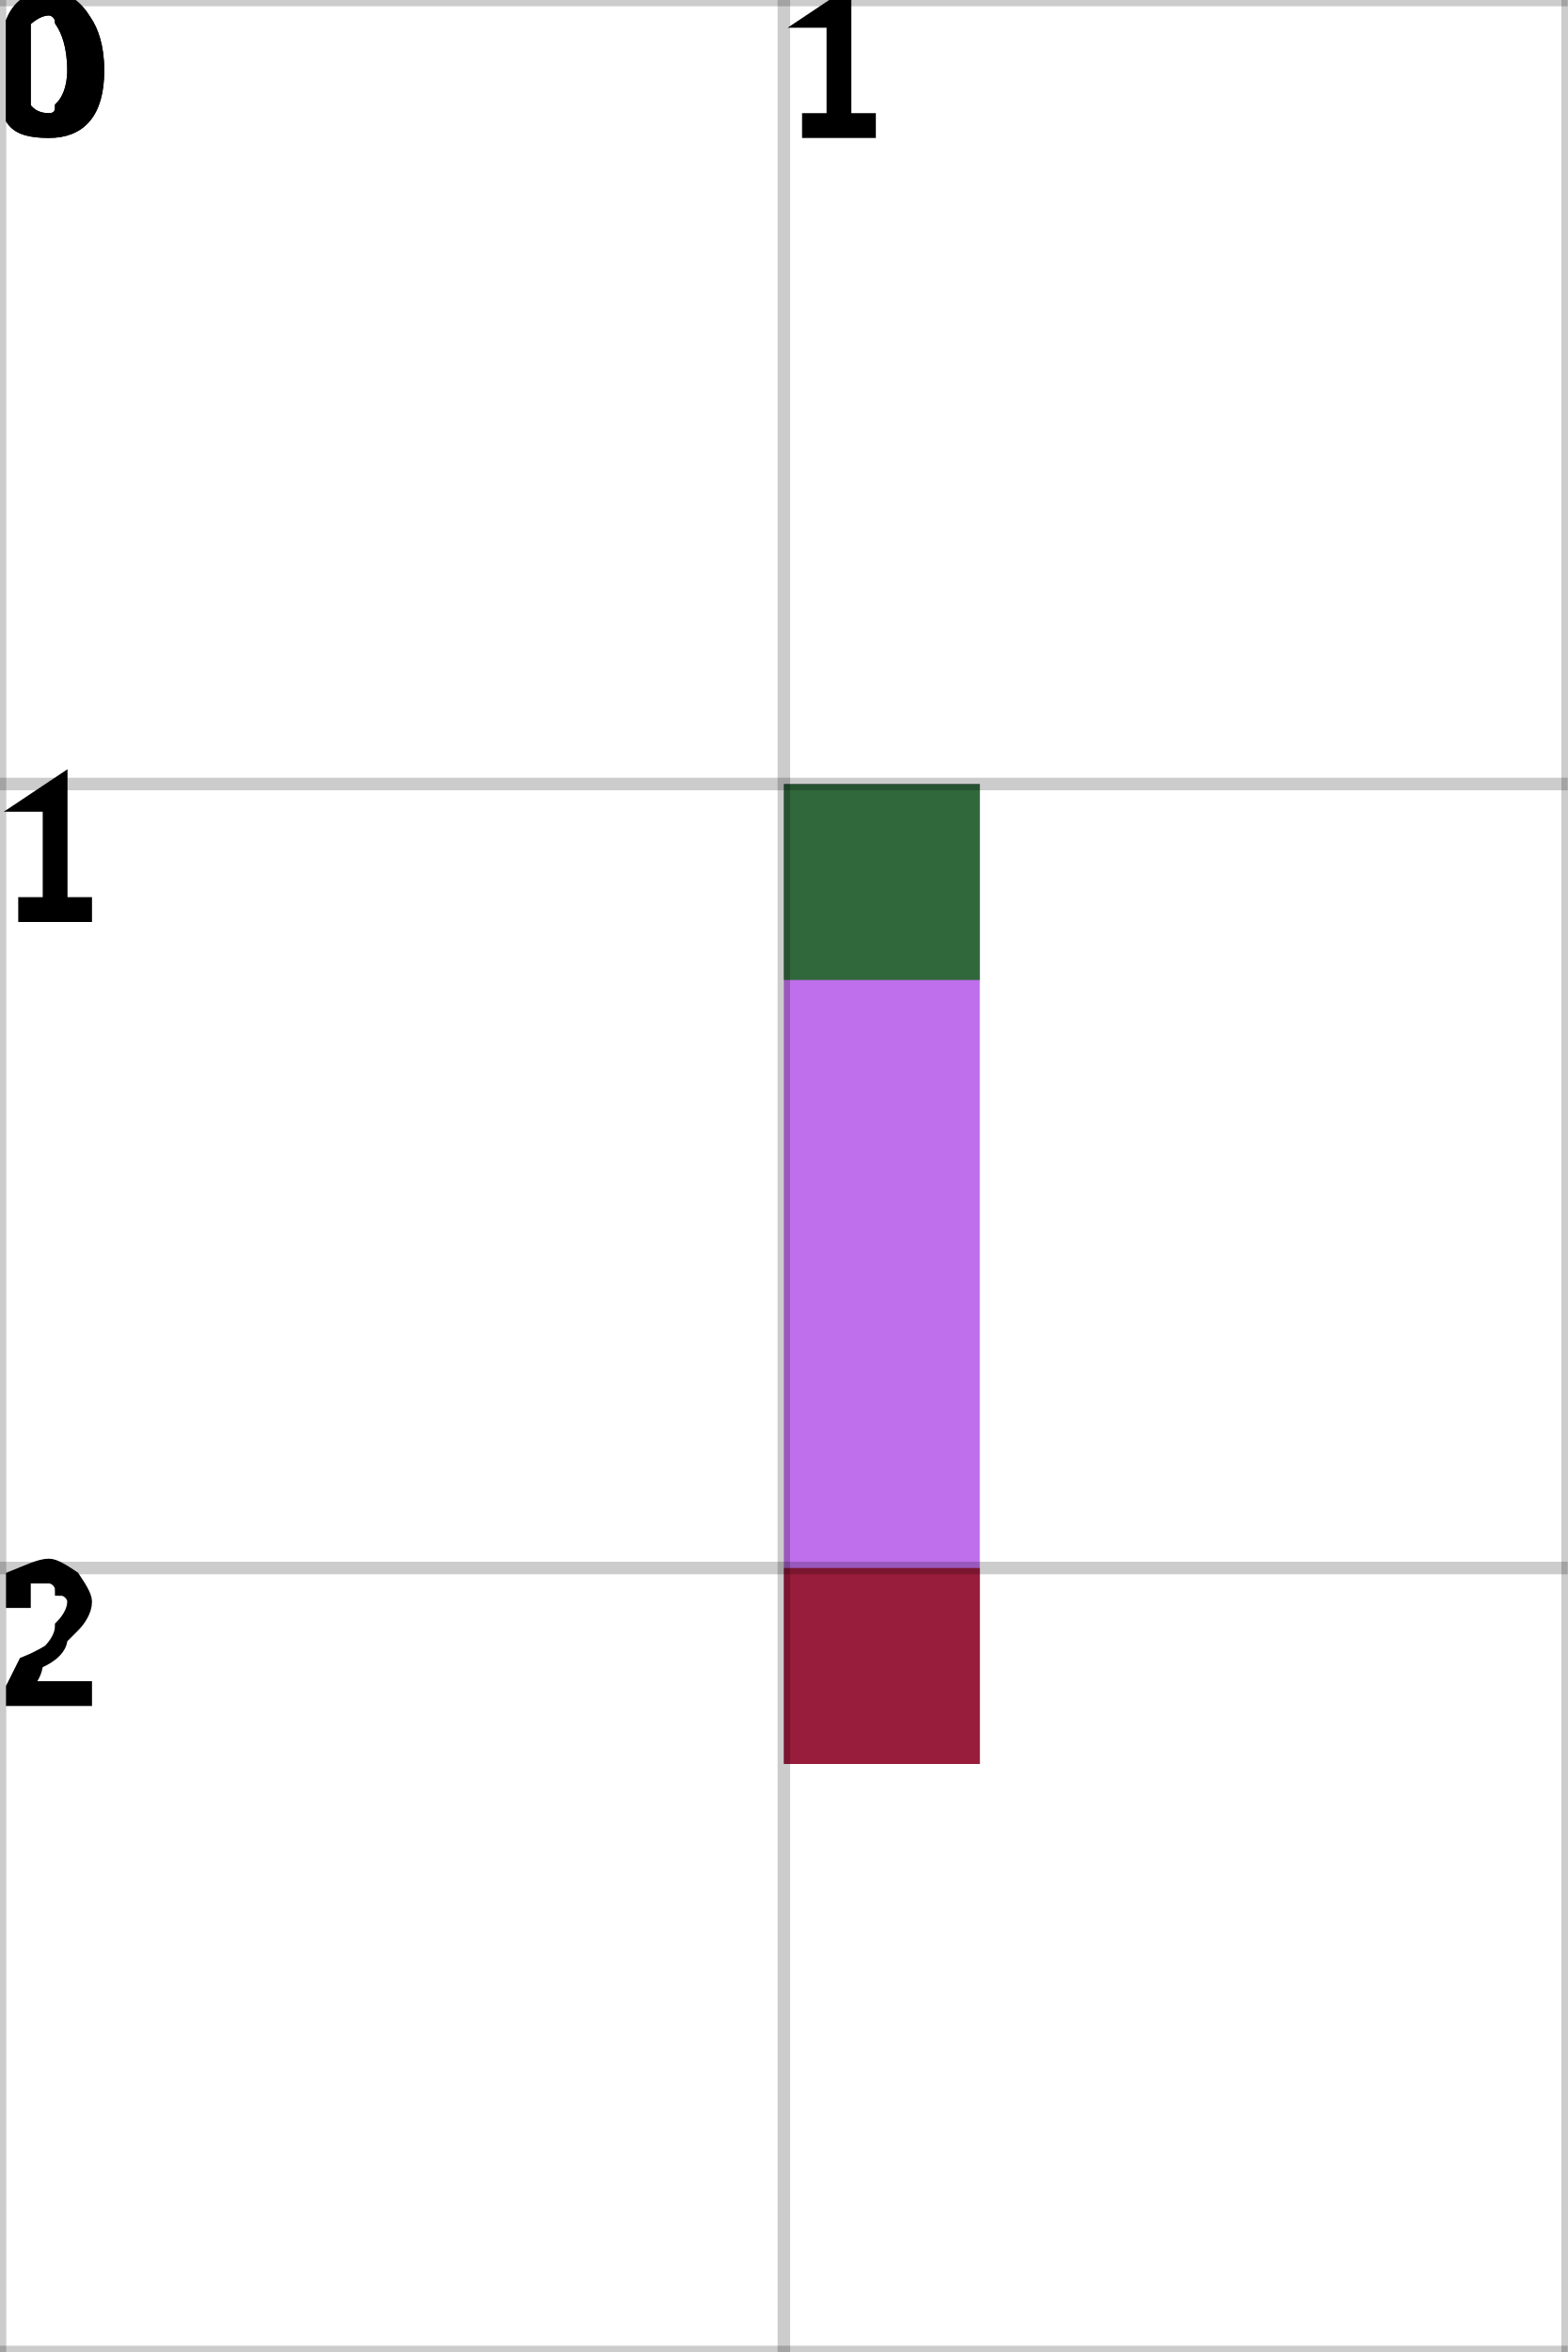
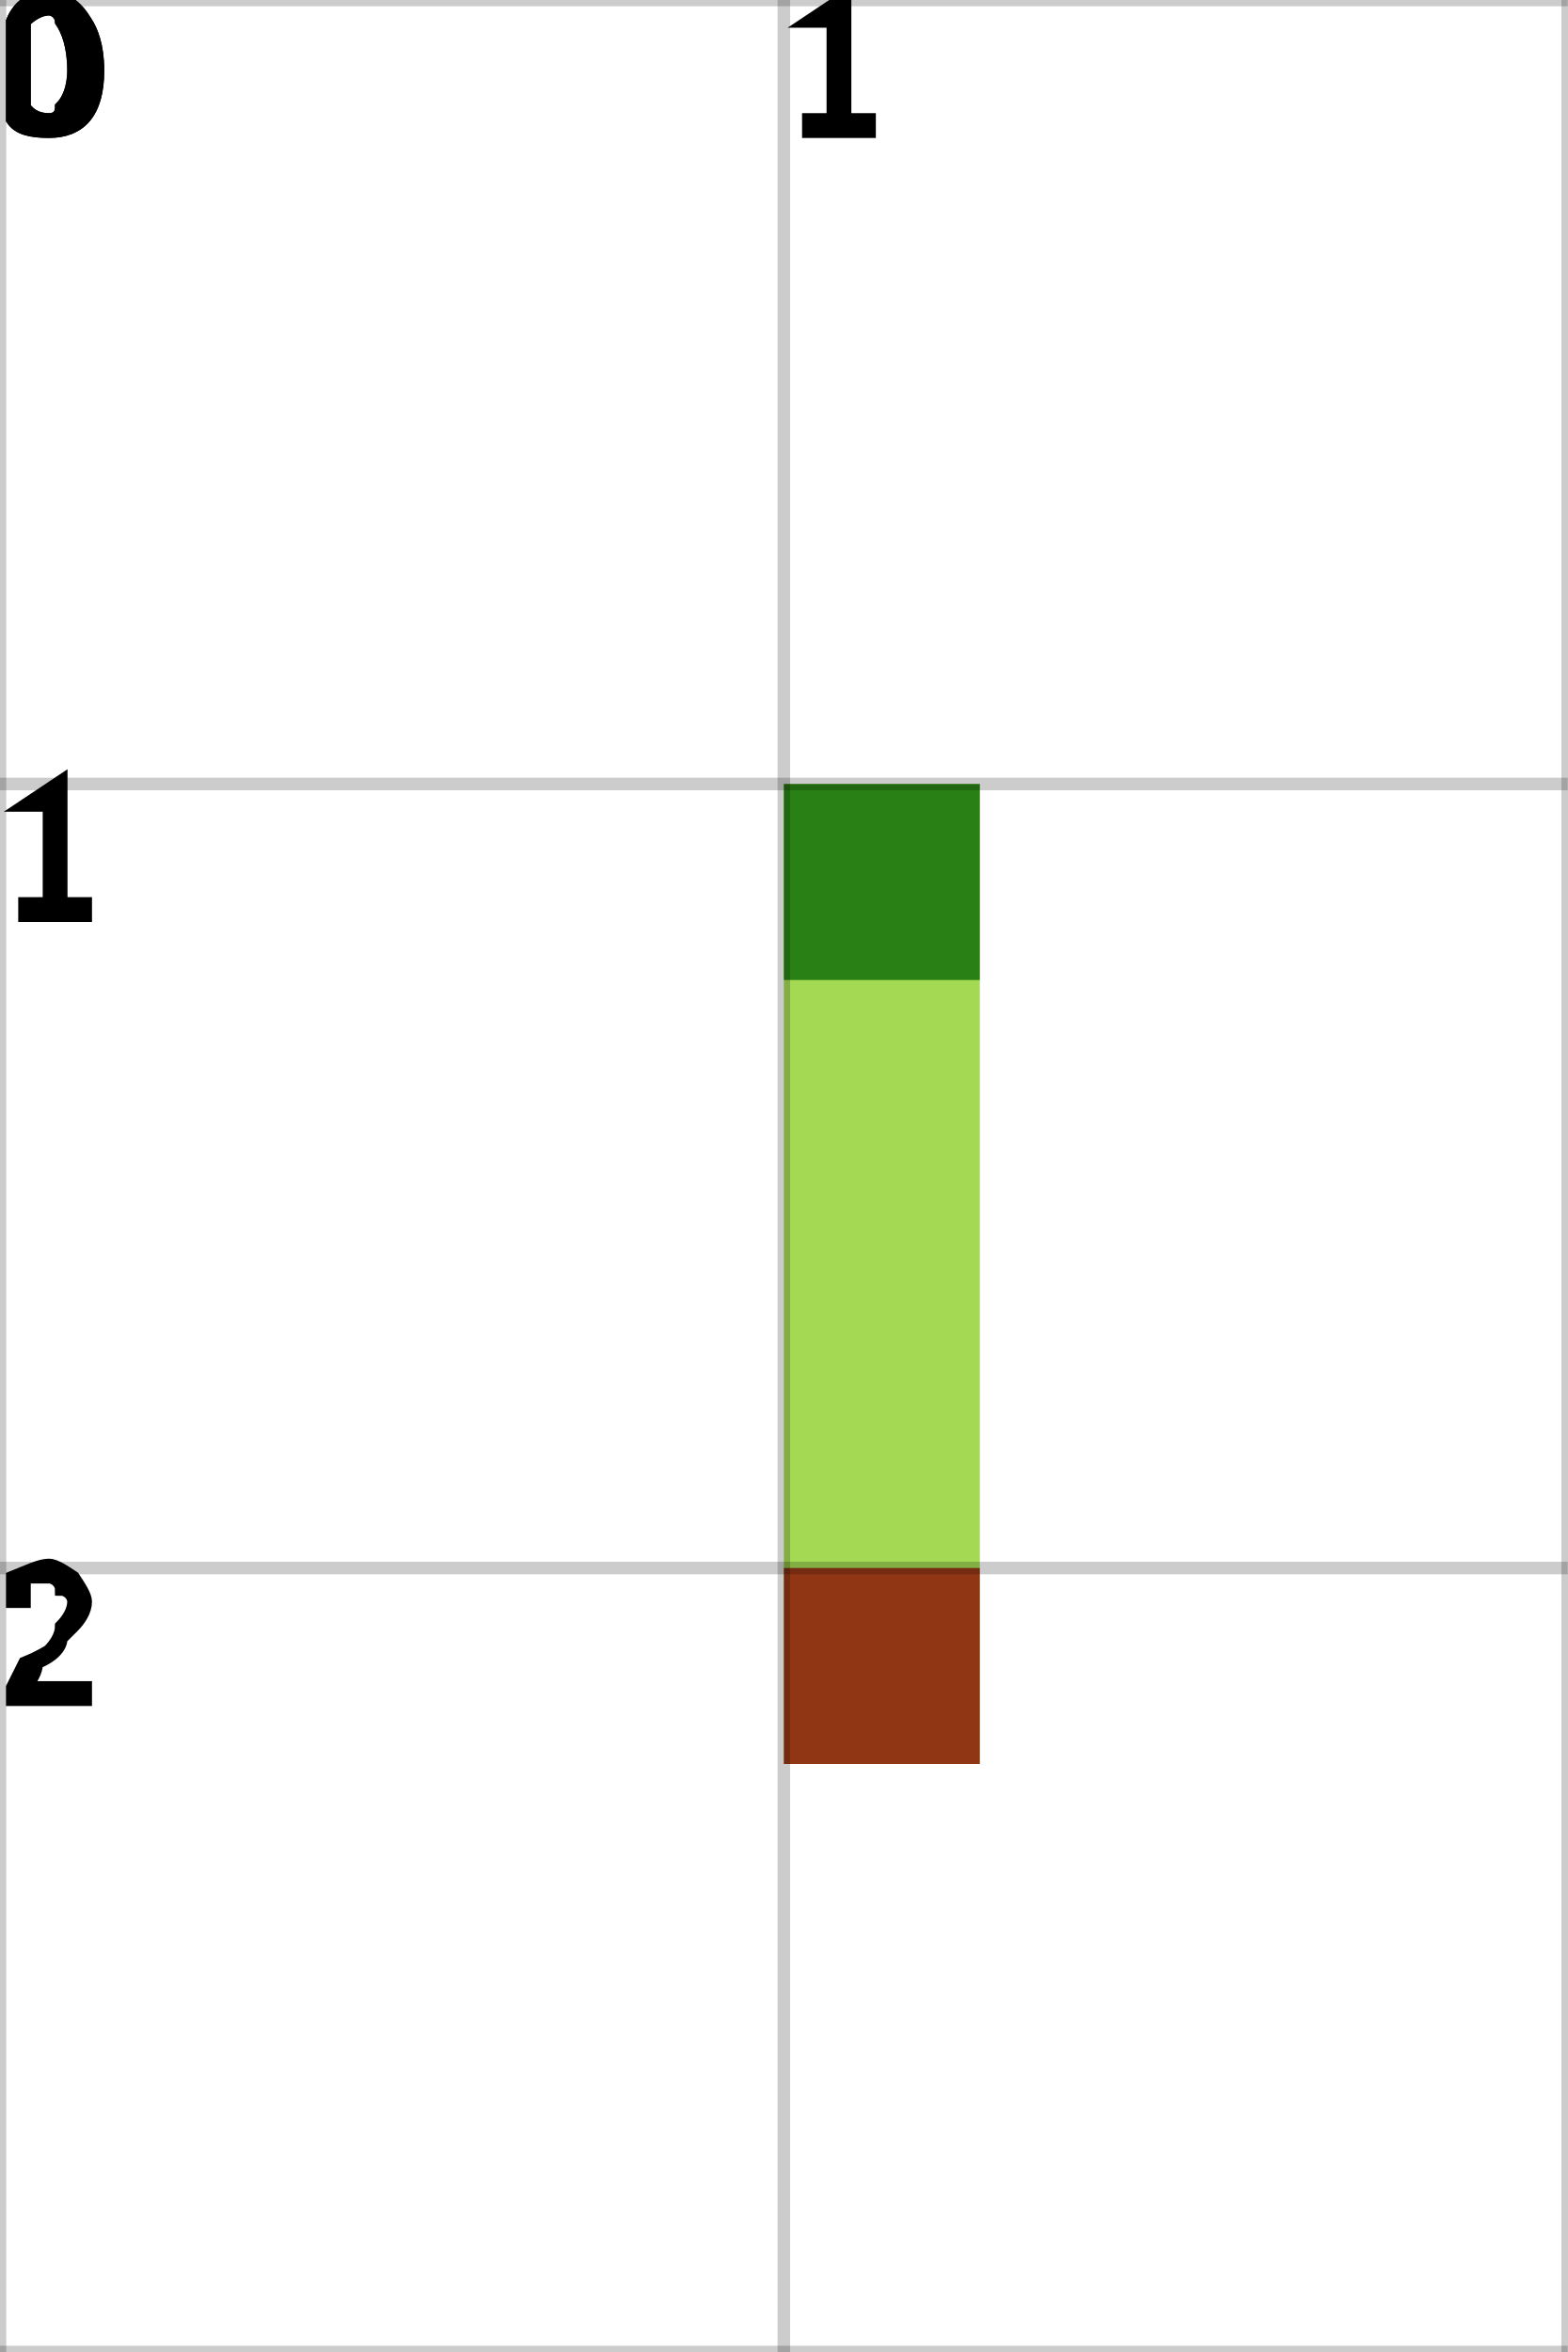
<svg xmlns="http://www.w3.org/2000/svg" height="100%" viewBox="0 0 2 3" width="100%" background-color="none">
-   <path d="M 1.25 1 L 1 1 L 1 2.25 L 1.25 2.25 Z" fill="#AA3FE4" opacity="0.75" stroke="transparent" stroke-width="0.5" />
+   <path d="M 1.25 1 L 1 1 L 1 2.25 L 1.25 2.25 Z" fill="#86CC1B" opacity="0.75" stroke="transparent" stroke-width="0.5" />
  <rect fill="darkGreen" height="0.25" opacity="0.75" stroke="transparent" stroke-width="0.5" width="0.25" x="1" y="1" />
  <rect fill="darkRed" height="0.25" opacity="0.75" stroke="transparent" stroke-width="0.5" width="0.25" x="1" y="2" />
  <line dominant-baseline="hanging" fill="transparent" font-size="0.25" opacity="0.2" stroke="black" stroke-width="0.016" text-anchor="start" x1="0" x2="0" y1="0" y2="3" />
  <text dominant-baseline="hanging" fill="black" font-size="0.25" opacity="1" stroke="black" stroke-width="0.016" text-anchor="start" x="0" y="0">0</text>
  <line dominant-baseline="hanging" fill="transparent" font-size="0.25" opacity="0.2" stroke="black" stroke-width="0.016" text-anchor="start" x1="1" x2="1" y1="0" y2="3" />
  <text dominant-baseline="hanging" fill="black" font-size="0.25" opacity="1" stroke="black" stroke-width="0.016" text-anchor="start" x="1" y="0">1</text>
  <line dominant-baseline="hanging" fill="transparent" font-size="0.25" opacity="0.2" stroke="black" stroke-width="0.016" text-anchor="start" x1="2" x2="2" y1="0" y2="3" />
  <line dominant-baseline="hanging" fill="transparent" font-size="0.25" opacity="0.2" stroke="black" stroke-width="0.016" text-anchor="start" x1="0" x2="2" y1="0" y2="0" />
  <text dominant-baseline="hanging" fill="black" font-size="0.25" opacity="1" stroke="black" stroke-width="0.016" text-anchor="start" x="0" y="0">0</text>
  <line dominant-baseline="hanging" fill="transparent" font-size="0.25" opacity="0.2" stroke="black" stroke-width="0.016" text-anchor="start" x1="0" x2="2" y1="1" y2="1" />
  <text dominant-baseline="hanging" fill="black" font-size="0.25" opacity="1" stroke="black" stroke-width="0.016" text-anchor="start" x="0" y="1">1</text>
  <line dominant-baseline="hanging" fill="transparent" font-size="0.25" opacity="0.2" stroke="black" stroke-width="0.016" text-anchor="start" x1="0" x2="2" y1="2" y2="2" />
  <text dominant-baseline="hanging" fill="black" font-size="0.25" opacity="1" stroke="black" stroke-width="0.016" text-anchor="start" x="0" y="2">2</text>
  <line dominant-baseline="hanging" fill="transparent" font-size="0.25" opacity="0.2" stroke="black" stroke-width="0.016" text-anchor="start" x1="0" x2="2" y1="3" y2="3" />
</svg>
